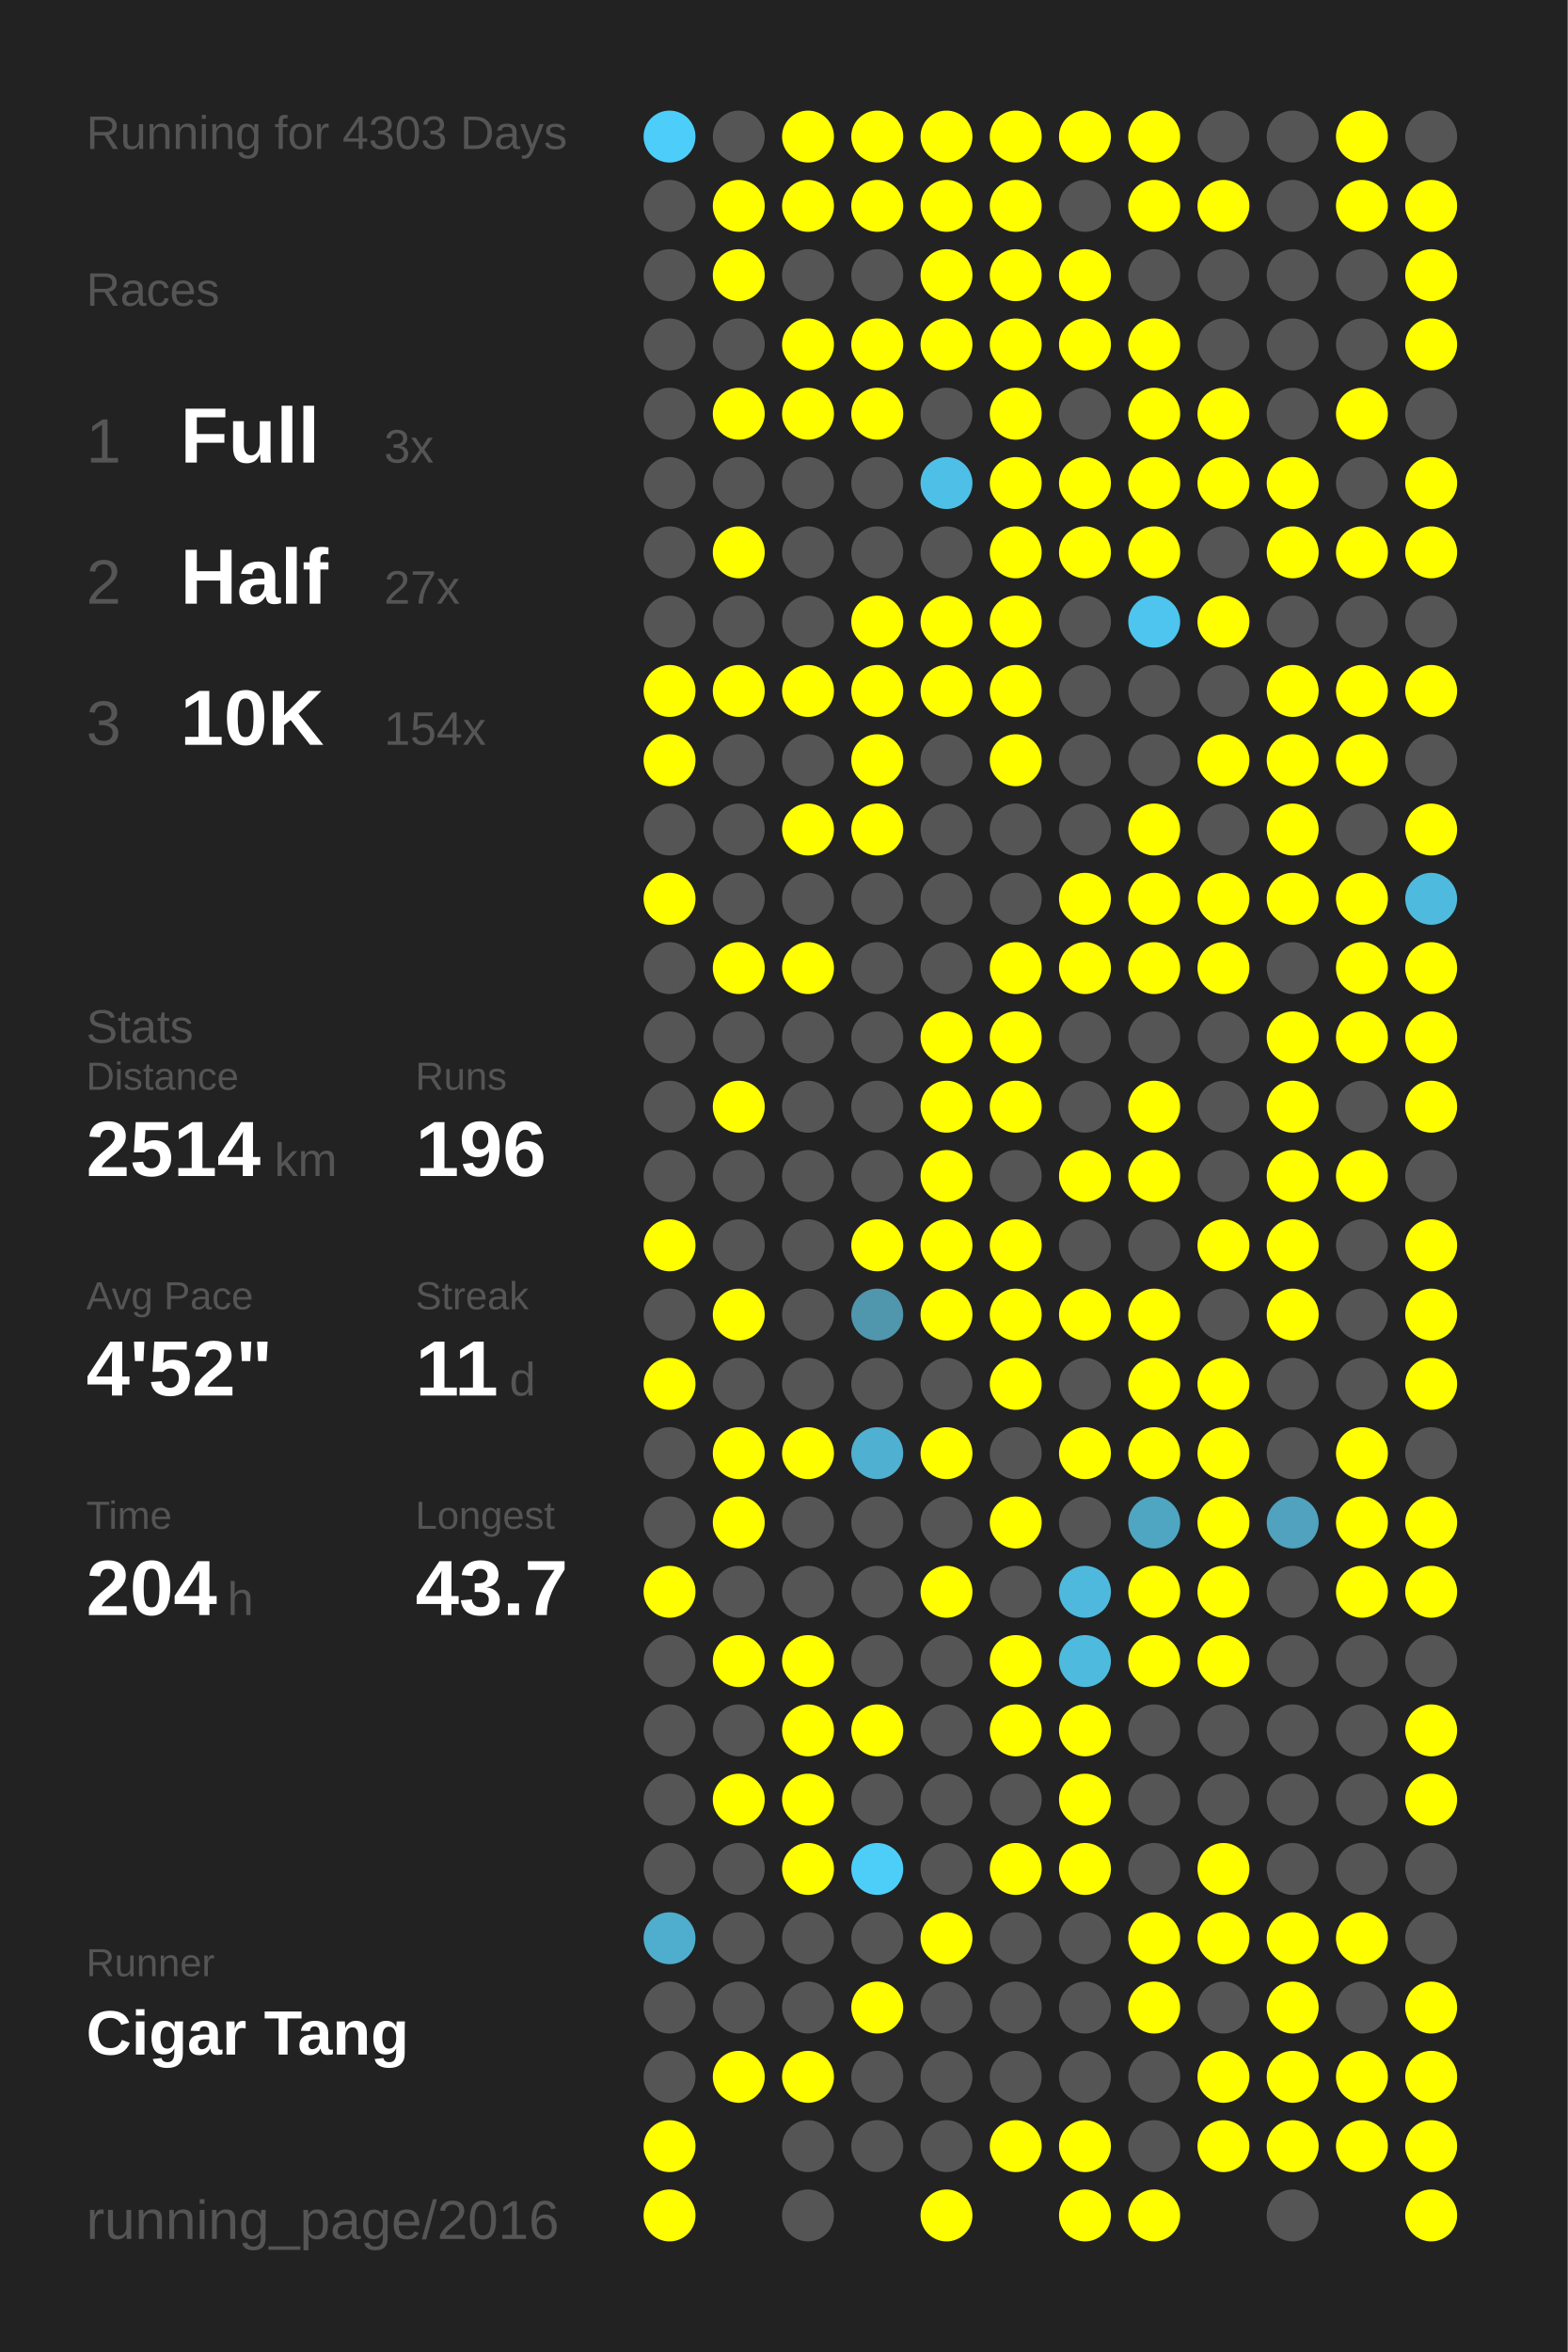
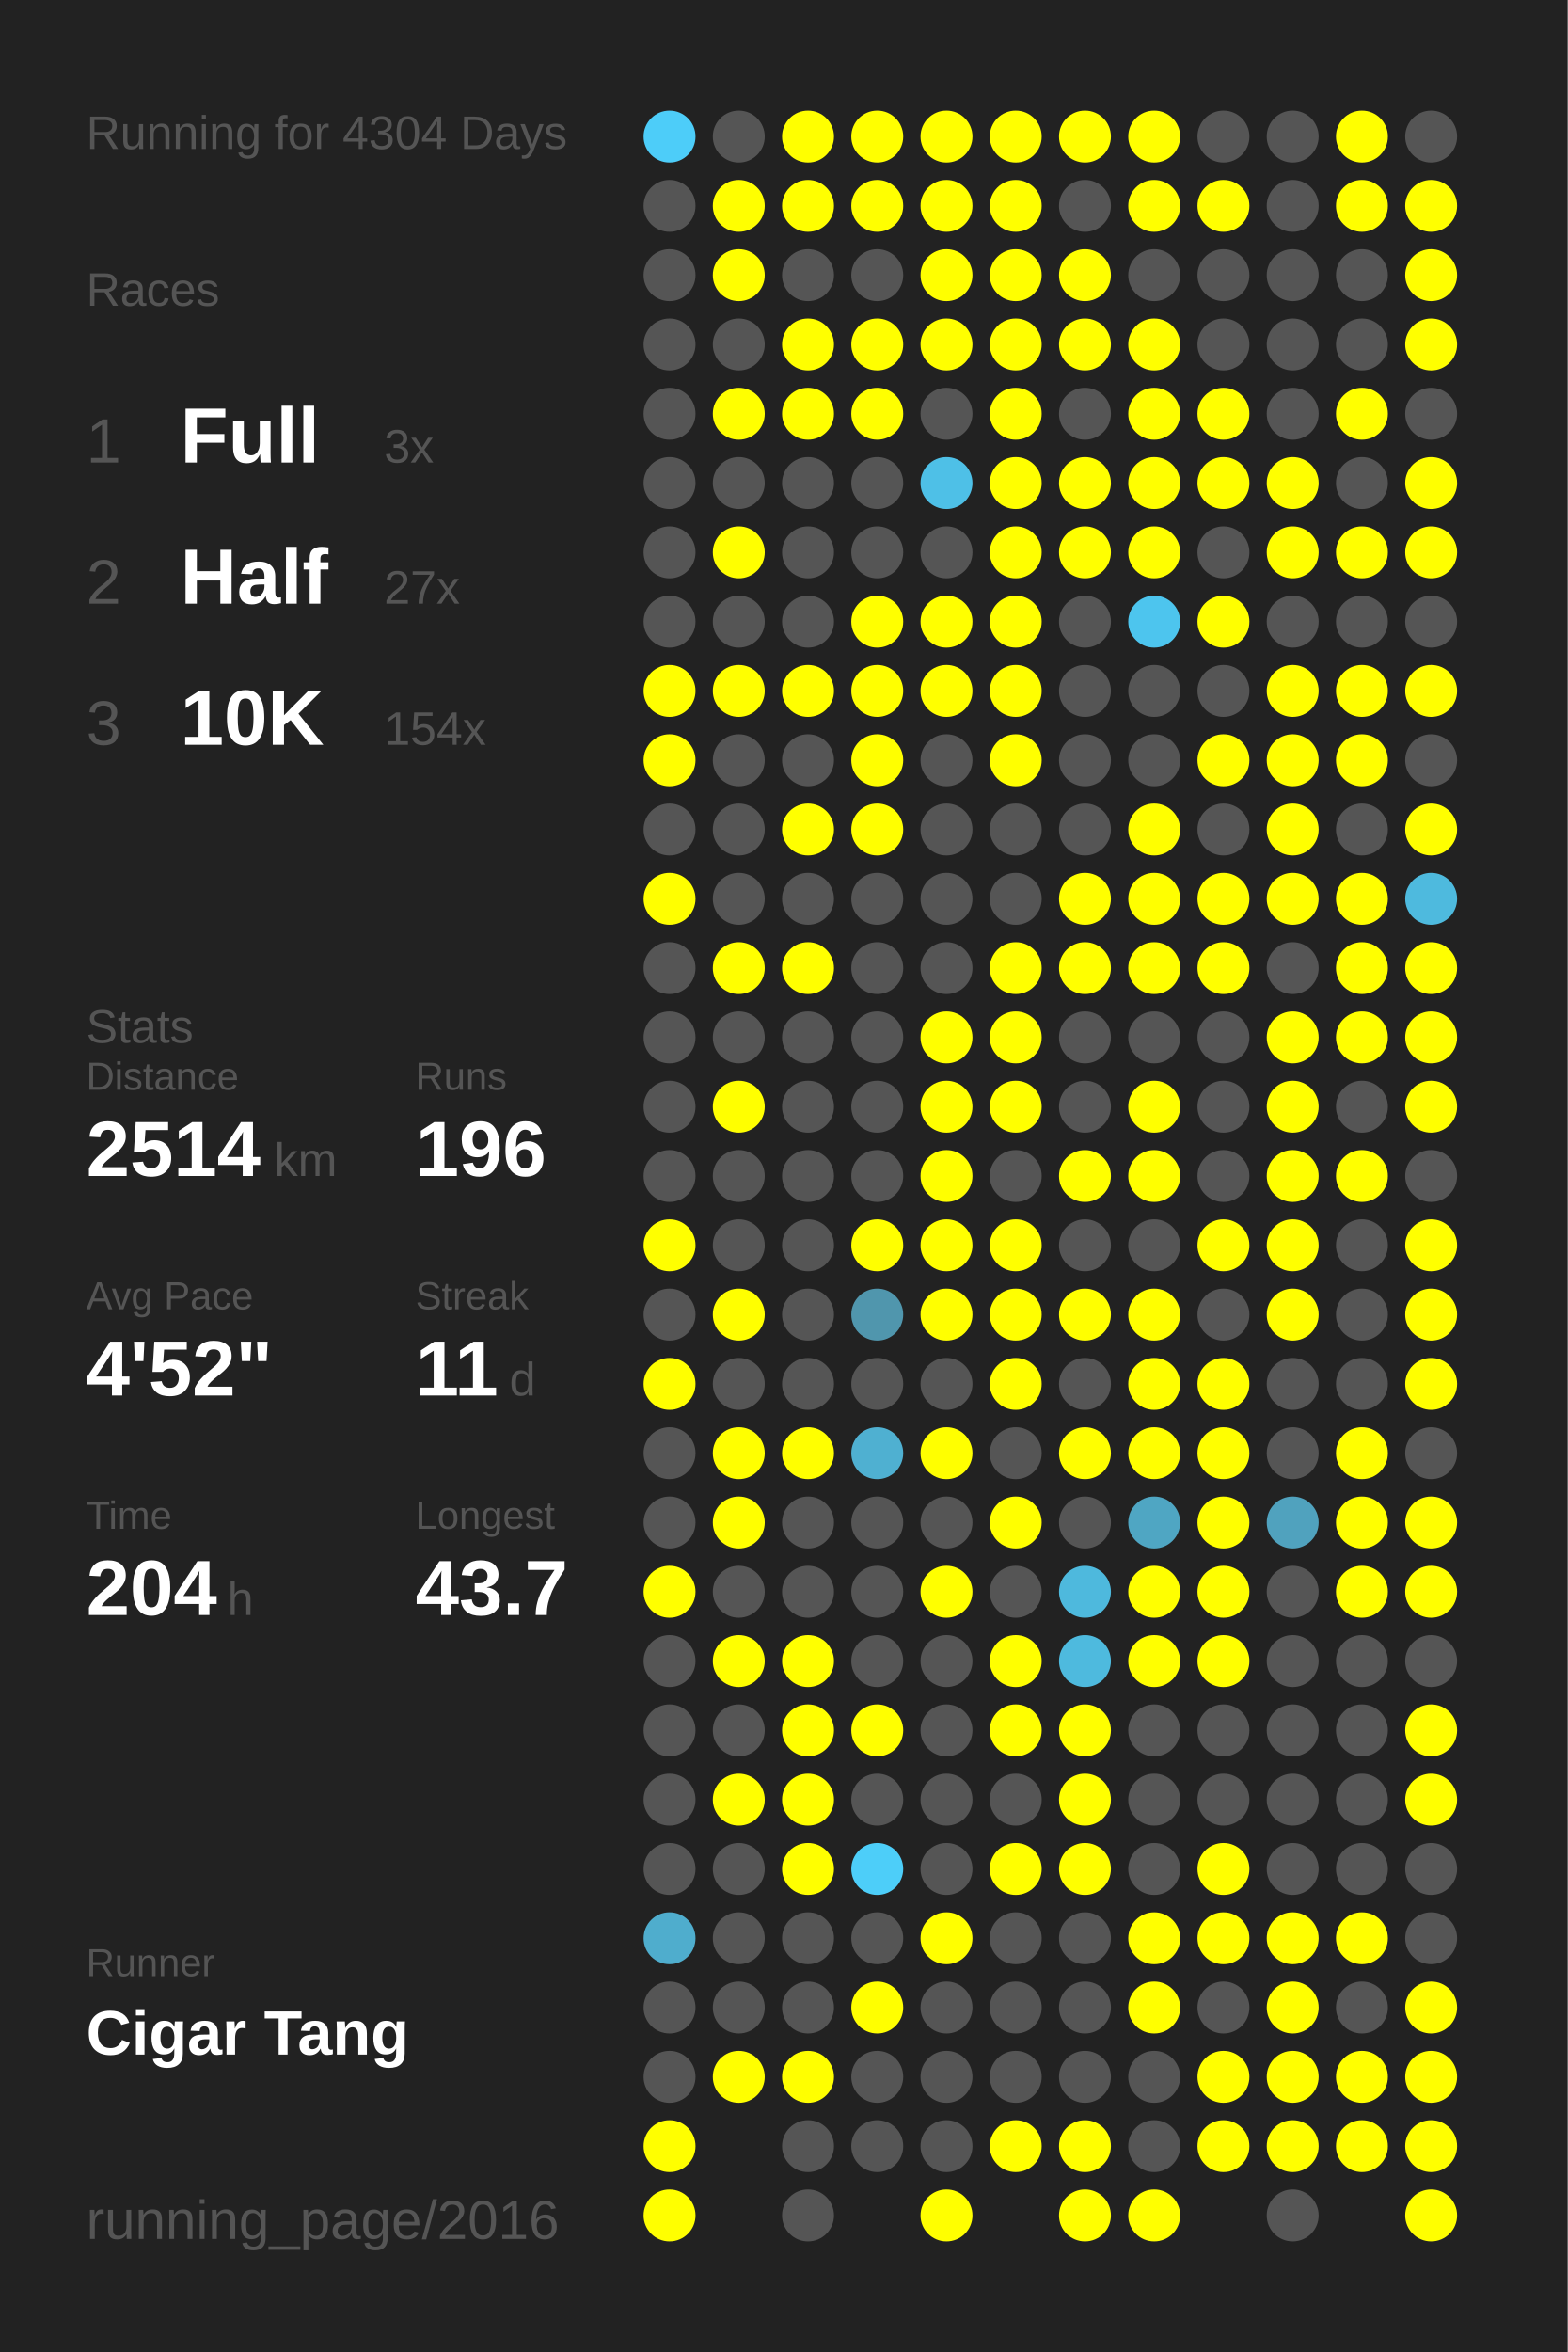
<svg xmlns="http://www.w3.org/2000/svg" baseProfile="full" height="300mm" version="1.1" viewBox="0,0,200,300" width="200mm">
  <defs />
  <rect fill="#222222" height="300" width="200" x="0" y="0" />
-   <text fill="#555555" style="font-size:6px; font-family:Arial;" x="11" y="19">Running for 4303 Days</text>
+   <text fill="#555555" style="font-size:6px; font-family:Arial;" x="11" y="19">Running for 4304 Days</text>
  <text fill="#555555" style="font-size:6px; font-family:Arial;" x="11" y="39">Races</text>
  <text fill="#555555" style="font-size:8px; font-family:Arial;" x="11" y="59">1</text>
  <text fill="#FFFFFF" style="font-size:10px; font-family:Arial; font-weight:bold;" x="23" y="59">Full</text>
  <text fill="#555555" style="font-size:6px; font-family:Arial;" x="49" y="59">3x</text>
  <text fill="#555555" style="font-size:8px; font-family:Arial;" x="11" y="77">2</text>
  <text fill="#FFFFFF" style="font-size:10px; font-family:Arial; font-weight:bold;" x="23" y="77">Half</text>
  <text fill="#555555" style="font-size:6px; font-family:Arial;" x="49" y="77">27x</text>
  <text fill="#555555" style="font-size:8px; font-family:Arial;" x="11" y="95">3</text>
  <text fill="#FFFFFF" style="font-size:10px; font-family:Arial; font-weight:bold;" x="23" y="95">10K</text>
  <text fill="#555555" style="font-size:6px; font-family:Arial;" x="49" y="95">154x</text>
  <text fill="#555555" style="font-size:6px; font-family:Arial;" x="11" y="133">Stats</text>
  <text fill="#555555" style="font-size:5px; font-family:Arial;" x="11" y="139">Distance</text>
  <text fill="#FFFFFF" style="font-size:10px; font-family:Arial; font-weight:bold;" x="11" y="150">2514</text>
  <text fill="#555555" style="font-size:6px; font-family:Arial;" x="35" y="150">km</text>
  <text fill="#555555" style="font-size:5px; font-family:Arial;" x="53" y="139">Runs</text>
  <text fill="#FFFFFF" style="font-size:10px; font-family:Arial; font-weight:bold;" x="53" y="150">196</text>
  <text fill="#555555" style="font-size:5px; font-family:Arial;" x="11" y="167">Avg Pace</text>
  <text fill="#FFFFFF" style="font-size:10px; font-family:Arial; font-weight:bold;" x="11" y="178">4'52"</text>
  <text fill="#555555" style="font-size:5px; font-family:Arial;" x="53" y="167">Streak</text>
  <text fill="#FFFFFF" style="font-size:10px; font-family:Arial; font-weight:bold;" x="53" y="178">11</text>
  <text fill="#555555" style="font-size:6px; font-family:Arial;" x="65" y="178">d</text>
  <text fill="#555555" style="font-size:5px; font-family:Arial;" x="11" y="195">Time</text>
  <text fill="#FFFFFF" style="font-size:10px; font-family:Arial; font-weight:bold;" x="11" y="206">204</text>
  <text fill="#555555" style="font-size:6px; font-family:Arial;" x="29" y="206">h</text>
  <text fill="#555555" style="font-size:5px; font-family:Arial;" x="53" y="195">Longest</text>
  <text fill="#FFFFFF" style="font-size:10px; font-family:Arial; font-weight:bold;" x="53" y="206">43.7</text>
  <text fill="#555555" style="font-size:5px; font-family:Arial;" x="11" y="252.065">Runner</text>
  <text fill="#FFFFFF" style="font-size:8px; font-family:Arial; font-weight:bold;" x="11" y="262.065">Cigar Tang</text>
  <text fill="#555555" style="font-size:7px; font-family:Arial;" x="11" y="285.581">running_page/2016</text>
  <circle cx="85.417" cy="17.419" fill="#4dcdf9" r="3.312" />
  <circle cx="85.417" cy="26.258" fill="#555555" r="3.312" />
  <circle cx="85.417" cy="35.097" fill="#555555" r="3.312" />
  <circle cx="85.417" cy="43.935" fill="#555555" r="3.312" />
  <circle cx="85.417" cy="52.774" fill="#555555" r="3.312" />
  <circle cx="85.417" cy="61.613" fill="#555555" r="3.312" />
  <circle cx="85.417" cy="70.452" fill="#555555" r="3.312" />
  <circle cx="85.417" cy="79.29" fill="#555555" r="3.312" />
  <circle cx="85.417" cy="88.129" fill="#FFFF00" r="3.312" />
  <circle cx="85.417" cy="96.968" fill="#FFFF00" r="3.312" />
  <circle cx="85.417" cy="105.806" fill="#555555" r="3.312" />
  <circle cx="85.417" cy="114.645" fill="#FFFF00" r="3.312" />
  <circle cx="85.417" cy="123.484" fill="#555555" r="3.312" />
  <circle cx="85.417" cy="132.323" fill="#555555" r="3.312" />
  <circle cx="85.417" cy="141.161" fill="#555555" r="3.312" />
  <circle cx="85.417" cy="150" fill="#555555" r="3.312" />
  <circle cx="85.417" cy="158.839" fill="#FFFF00" r="3.312" />
  <circle cx="85.417" cy="167.677" fill="#555555" r="3.312" />
  <circle cx="85.417" cy="176.516" fill="#FFFF00" r="3.312" />
  <circle cx="85.417" cy="185.355" fill="#555555" r="3.312" />
  <circle cx="85.417" cy="194.194" fill="#555555" r="3.312" />
  <circle cx="85.417" cy="203.032" fill="#FFFF00" r="3.312" />
  <circle cx="85.417" cy="211.871" fill="#555555" r="3.312" />
  <circle cx="85.417" cy="220.71" fill="#555555" r="3.312" />
  <circle cx="85.417" cy="229.548" fill="#555555" r="3.312" />
  <circle cx="85.417" cy="238.387" fill="#555555" r="3.312" />
  <circle cx="85.417" cy="247.226" fill="#4fadcd" r="3.312" />
  <circle cx="85.417" cy="256.065" fill="#555555" r="3.312" />
  <circle cx="85.417" cy="264.903" fill="#555555" r="3.312" />
  <circle cx="85.417" cy="273.742" fill="#FFFF00" r="3.312" />
  <circle cx="85.417" cy="282.581" fill="#FFFF00" r="3.312" />
  <circle cx="94.25" cy="17.419" fill="#555555" r="3.312" />
  <circle cx="94.25" cy="26.258" fill="#FFFF00" r="3.312" />
  <circle cx="94.25" cy="35.097" fill="#FFFF00" r="3.312" />
  <circle cx="94.25" cy="43.935" fill="#555555" r="3.312" />
  <circle cx="94.25" cy="52.774" fill="#FFFF00" r="3.312" />
  <circle cx="94.25" cy="61.613" fill="#555555" r="3.312" />
  <circle cx="94.25" cy="70.452" fill="#FFFF00" r="3.312" />
  <circle cx="94.25" cy="79.29" fill="#555555" r="3.312" />
  <circle cx="94.25" cy="88.129" fill="#FFFF00" r="3.312" />
  <circle cx="94.25" cy="96.968" fill="#555555" r="3.312" />
  <circle cx="94.25" cy="105.806" fill="#555555" r="3.312" />
  <circle cx="94.25" cy="114.645" fill="#555555" r="3.312" />
  <circle cx="94.25" cy="123.484" fill="#FFFF00" r="3.312" />
  <circle cx="94.25" cy="132.323" fill="#555555" r="3.312" />
  <circle cx="94.25" cy="141.161" fill="#FFFF00" r="3.312" />
  <circle cx="94.25" cy="150" fill="#555555" r="3.312" />
  <circle cx="94.25" cy="158.839" fill="#555555" r="3.312" />
  <circle cx="94.25" cy="167.677" fill="#FFFF00" r="3.312" />
  <circle cx="94.25" cy="176.516" fill="#555555" r="3.312" />
  <circle cx="94.25" cy="185.355" fill="#FFFF00" r="3.312" />
  <circle cx="94.25" cy="194.194" fill="#FFFF00" r="3.312" />
  <circle cx="94.25" cy="203.032" fill="#555555" r="3.312" />
  <circle cx="94.25" cy="211.871" fill="#FFFF00" r="3.312" />
  <circle cx="94.25" cy="220.71" fill="#555555" r="3.312" />
  <circle cx="94.25" cy="229.548" fill="#FFFF00" r="3.312" />
  <circle cx="94.25" cy="238.387" fill="#555555" r="3.312" />
  <circle cx="94.25" cy="247.226" fill="#555555" r="3.312" />
  <circle cx="94.25" cy="256.065" fill="#555555" r="3.312" />
  <circle cx="94.25" cy="264.903" fill="#FFFF00" r="3.312" />
  <circle cx="103.083" cy="17.419" fill="#FFFF00" r="3.312" />
  <circle cx="103.083" cy="26.258" fill="#FFFF00" r="3.312" />
  <circle cx="103.083" cy="35.097" fill="#555555" r="3.312" />
  <circle cx="103.083" cy="43.935" fill="#FFFF00" r="3.312" />
  <circle cx="103.083" cy="52.774" fill="#FFFF00" r="3.312" />
  <circle cx="103.083" cy="61.613" fill="#555555" r="3.312" />
  <circle cx="103.083" cy="70.452" fill="#555555" r="3.312" />
  <circle cx="103.083" cy="79.29" fill="#555555" r="3.312" />
  <circle cx="103.083" cy="88.129" fill="#FFFF00" r="3.312" />
  <circle cx="103.083" cy="96.968" fill="#555555" r="3.312" />
  <circle cx="103.083" cy="105.806" fill="#FFFF00" r="3.312" />
  <circle cx="103.083" cy="114.645" fill="#555555" r="3.312" />
  <circle cx="103.083" cy="123.484" fill="#FFFF00" r="3.312" />
  <circle cx="103.083" cy="132.323" fill="#555555" r="3.312" />
  <circle cx="103.083" cy="141.161" fill="#555555" r="3.312" />
  <circle cx="103.083" cy="150" fill="#555555" r="3.312" />
  <circle cx="103.083" cy="158.839" fill="#555555" r="3.312" />
  <circle cx="103.083" cy="167.677" fill="#555555" r="3.312" />
  <circle cx="103.083" cy="176.516" fill="#555555" r="3.312" />
  <circle cx="103.083" cy="185.355" fill="#FFFF00" r="3.312" />
  <circle cx="103.083" cy="194.194" fill="#555555" r="3.312" />
  <circle cx="103.083" cy="203.032" fill="#555555" r="3.312" />
  <circle cx="103.083" cy="211.871" fill="#FFFF00" r="3.312" />
  <circle cx="103.083" cy="220.71" fill="#FFFF00" r="3.312" />
  <circle cx="103.083" cy="229.548" fill="#FFFF00" r="3.312" />
  <circle cx="103.083" cy="238.387" fill="#FFFF00" r="3.312" />
  <circle cx="103.083" cy="247.226" fill="#555555" r="3.312" />
  <circle cx="103.083" cy="256.065" fill="#555555" r="3.312" />
  <circle cx="103.083" cy="264.903" fill="#FFFF00" r="3.312" />
  <circle cx="103.083" cy="273.742" fill="#555555" r="3.312" />
  <circle cx="103.083" cy="282.581" fill="#555555" r="3.312" />
  <circle cx="111.917" cy="17.419" fill="#FFFF00" r="3.312" />
  <circle cx="111.917" cy="26.258" fill="#FFFF00" r="3.312" />
  <circle cx="111.917" cy="35.097" fill="#555555" r="3.312" />
  <circle cx="111.917" cy="43.935" fill="#FFFF00" r="3.312" />
  <circle cx="111.917" cy="52.774" fill="#FFFF00" r="3.312" />
  <circle cx="111.917" cy="61.613" fill="#555555" r="3.312" />
  <circle cx="111.917" cy="70.452" fill="#555555" r="3.312" />
  <circle cx="111.917" cy="79.29" fill="#FFFF00" r="3.312" />
  <circle cx="111.917" cy="88.129" fill="#FFFF00" r="3.312" />
  <circle cx="111.917" cy="96.968" fill="#FFFF00" r="3.312" />
  <circle cx="111.917" cy="105.806" fill="#FFFF00" r="3.312" />
  <circle cx="111.917" cy="114.645" fill="#555555" r="3.312" />
  <circle cx="111.917" cy="123.484" fill="#555555" r="3.312" />
  <circle cx="111.917" cy="132.323" fill="#555555" r="3.312" />
  <circle cx="111.917" cy="141.161" fill="#555555" r="3.312" />
  <circle cx="111.917" cy="150" fill="#555555" r="3.312" />
  <circle cx="111.917" cy="158.839" fill="#FFFF00" r="3.312" />
  <circle cx="111.917" cy="167.677" fill="#5096ad" r="3.312" />
  <circle cx="111.917" cy="176.516" fill="#555555" r="3.312" />
  <circle cx="111.917" cy="185.355" fill="#4fb0d1" r="3.312" />
  <circle cx="111.917" cy="194.194" fill="#555555" r="3.312" />
  <circle cx="111.917" cy="203.032" fill="#555555" r="3.312" />
  <circle cx="111.917" cy="211.871" fill="#555555" r="3.312" />
  <circle cx="111.917" cy="220.71" fill="#FFFF00" r="3.312" />
  <circle cx="111.917" cy="229.548" fill="#555555" r="3.312" />
  <circle cx="111.917" cy="238.387" fill="#4dcef9" r="3.312" />
  <circle cx="111.917" cy="247.226" fill="#555555" r="3.312" />
  <circle cx="111.917" cy="256.065" fill="#FFFF00" r="3.312" />
  <circle cx="111.917" cy="264.903" fill="#555555" r="3.312" />
  <circle cx="111.917" cy="273.742" fill="#555555" r="3.312" />
  <circle cx="120.75" cy="17.419" fill="#FFFF00" r="3.312" />
  <circle cx="120.75" cy="26.258" fill="#FFFF00" r="3.312" />
  <circle cx="120.75" cy="35.097" fill="#FFFF00" r="3.312" />
  <circle cx="120.75" cy="43.935" fill="#FFFF00" r="3.312" />
  <circle cx="120.75" cy="52.774" fill="#555555" r="3.312" />
  <circle cx="120.75" cy="61.613" fill="#4ec0e7" r="3.312" />
  <circle cx="120.75" cy="70.452" fill="#555555" r="3.312" />
  <circle cx="120.75" cy="79.29" fill="#FFFF00" r="3.312" />
  <circle cx="120.75" cy="88.129" fill="#FFFF00" r="3.312" />
  <circle cx="120.75" cy="96.968" fill="#555555" r="3.312" />
  <circle cx="120.75" cy="105.806" fill="#555555" r="3.312" />
  <circle cx="120.75" cy="114.645" fill="#555555" r="3.312" />
  <circle cx="120.75" cy="123.484" fill="#555555" r="3.312" />
  <circle cx="120.75" cy="132.323" fill="#FFFF00" r="3.312" />
  <circle cx="120.75" cy="141.161" fill="#FFFF00" r="3.312" />
  <circle cx="120.75" cy="150" fill="#FFFF00" r="3.312" />
  <circle cx="120.75" cy="158.839" fill="#FFFF00" r="3.312" />
  <circle cx="120.75" cy="167.677" fill="#FFFF00" r="3.312" />
  <circle cx="120.75" cy="176.516" fill="#555555" r="3.312" />
  <circle cx="120.75" cy="185.355" fill="#FFFF00" r="3.312" />
  <circle cx="120.75" cy="194.194" fill="#555555" r="3.312" />
  <circle cx="120.75" cy="203.032" fill="#FFFF00" r="3.312" />
  <circle cx="120.75" cy="211.871" fill="#555555" r="3.312" />
  <circle cx="120.75" cy="220.71" fill="#555555" r="3.312" />
  <circle cx="120.75" cy="229.548" fill="#555555" r="3.312" />
  <circle cx="120.75" cy="238.387" fill="#555555" r="3.312" />
  <circle cx="120.75" cy="247.226" fill="#FFFF00" r="3.312" />
  <circle cx="120.75" cy="256.065" fill="#555555" r="3.312" />
  <circle cx="120.75" cy="264.903" fill="#555555" r="3.312" />
  <circle cx="120.75" cy="273.742" fill="#555555" r="3.312" />
  <circle cx="120.75" cy="282.581" fill="#FFFF00" r="3.312" />
  <circle cx="129.583" cy="17.419" fill="#FFFF00" r="3.312" />
  <circle cx="129.583" cy="26.258" fill="#FFFF00" r="3.312" />
  <circle cx="129.583" cy="35.097" fill="#FFFF00" r="3.312" />
  <circle cx="129.583" cy="43.935" fill="#FFFF00" r="3.312" />
  <circle cx="129.583" cy="52.774" fill="#FFFF00" r="3.312" />
  <circle cx="129.583" cy="61.613" fill="#FFFF00" r="3.312" />
  <circle cx="129.583" cy="70.452" fill="#FFFF00" r="3.312" />
  <circle cx="129.583" cy="79.29" fill="#FFFF00" r="3.312" />
  <circle cx="129.583" cy="88.129" fill="#FFFF00" r="3.312" />
  <circle cx="129.583" cy="96.968" fill="#FFFF00" r="3.312" />
  <circle cx="129.583" cy="105.806" fill="#555555" r="3.312" />
  <circle cx="129.583" cy="114.645" fill="#555555" r="3.312" />
  <circle cx="129.583" cy="123.484" fill="#FFFF00" r="3.312" />
  <circle cx="129.583" cy="132.323" fill="#FFFF00" r="3.312" />
  <circle cx="129.583" cy="141.161" fill="#FFFF00" r="3.312" />
  <circle cx="129.583" cy="150" fill="#555555" r="3.312" />
  <circle cx="129.583" cy="158.839" fill="#FFFF00" r="3.312" />
  <circle cx="129.583" cy="167.677" fill="#FFFF00" r="3.312" />
  <circle cx="129.583" cy="176.516" fill="#FFFF00" r="3.312" />
  <circle cx="129.583" cy="185.355" fill="#555555" r="3.312" />
  <circle cx="129.583" cy="194.194" fill="#FFFF00" r="3.312" />
  <circle cx="129.583" cy="203.032" fill="#555555" r="3.312" />
  <circle cx="129.583" cy="211.871" fill="#FFFF00" r="3.312" />
  <circle cx="129.583" cy="220.71" fill="#FFFF00" r="3.312" />
  <circle cx="129.583" cy="229.548" fill="#555555" r="3.312" />
  <circle cx="129.583" cy="238.387" fill="#FFFF00" r="3.312" />
  <circle cx="129.583" cy="247.226" fill="#555555" r="3.312" />
  <circle cx="129.583" cy="256.065" fill="#555555" r="3.312" />
  <circle cx="129.583" cy="264.903" fill="#555555" r="3.312" />
  <circle cx="129.583" cy="273.742" fill="#FFFF00" r="3.312" />
  <circle cx="138.417" cy="17.419" fill="#FFFF00" r="3.312" />
  <circle cx="138.417" cy="26.258" fill="#555555" r="3.312" />
  <circle cx="138.417" cy="35.097" fill="#FFFF00" r="3.312" />
  <circle cx="138.417" cy="43.935" fill="#FFFF00" r="3.312" />
  <circle cx="138.417" cy="52.774" fill="#555555" r="3.312" />
  <circle cx="138.417" cy="61.613" fill="#FFFF00" r="3.312" />
  <circle cx="138.417" cy="70.452" fill="#FFFF00" r="3.312" />
  <circle cx="138.417" cy="79.29" fill="#555555" r="3.312" />
  <circle cx="138.417" cy="88.129" fill="#555555" r="3.312" />
  <circle cx="138.417" cy="96.968" fill="#555555" r="3.312" />
  <circle cx="138.417" cy="105.806" fill="#555555" r="3.312" />
  <circle cx="138.417" cy="114.645" fill="#FFFF00" r="3.312" />
  <circle cx="138.417" cy="123.484" fill="#FFFF00" r="3.312" />
  <circle cx="138.417" cy="132.323" fill="#555555" r="3.312" />
  <circle cx="138.417" cy="141.161" fill="#555555" r="3.312" />
  <circle cx="138.417" cy="150" fill="#FFFF00" r="3.312" />
  <circle cx="138.417" cy="158.839" fill="#555555" r="3.312" />
  <circle cx="138.417" cy="167.677" fill="#FFFF00" r="3.312" />
  <circle cx="138.417" cy="176.516" fill="#555555" r="3.312" />
  <circle cx="138.417" cy="185.355" fill="#FFFF00" r="3.312" />
  <circle cx="138.417" cy="194.194" fill="#555555" r="3.312" />
  <circle cx="138.417" cy="203.032" fill="#4eb9dd" r="3.312" />
  <circle cx="138.417" cy="211.871" fill="#4ebade" r="3.312" />
  <circle cx="138.417" cy="220.71" fill="#FFFF00" r="3.312" />
  <circle cx="138.417" cy="229.548" fill="#FFFF00" r="3.312" />
  <circle cx="138.417" cy="238.387" fill="#FFFF00" r="3.312" />
  <circle cx="138.417" cy="247.226" fill="#555555" r="3.312" />
  <circle cx="138.417" cy="256.065" fill="#555555" r="3.312" />
  <circle cx="138.417" cy="264.903" fill="#555555" r="3.312" />
  <circle cx="138.417" cy="273.742" fill="#FFFF00" r="3.312" />
  <circle cx="138.417" cy="282.581" fill="#FFFF00" r="3.312" />
  <circle cx="147.25" cy="17.419" fill="#FFFF00" r="3.312" />
  <circle cx="147.25" cy="26.258" fill="#FFFF00" r="3.312" />
  <circle cx="147.25" cy="35.097" fill="#555555" r="3.312" />
  <circle cx="147.25" cy="43.935" fill="#FFFF00" r="3.312" />
  <circle cx="147.25" cy="52.774" fill="#FFFF00" r="3.312" />
  <circle cx="147.25" cy="61.613" fill="#FFFF00" r="3.312" />
  <circle cx="147.25" cy="70.452" fill="#FFFF00" r="3.312" />
  <circle cx="147.25" cy="79.29" fill="#4dc5ee" r="3.312" />
  <circle cx="147.25" cy="88.129" fill="#555555" r="3.312" />
  <circle cx="147.25" cy="96.968" fill="#555555" r="3.312" />
  <circle cx="147.25" cy="105.806" fill="#FFFF00" r="3.312" />
  <circle cx="147.25" cy="114.645" fill="#FFFF00" r="3.312" />
  <circle cx="147.25" cy="123.484" fill="#FFFF00" r="3.312" />
  <circle cx="147.25" cy="132.323" fill="#555555" r="3.312" />
  <circle cx="147.25" cy="141.161" fill="#FFFF00" r="3.312" />
  <circle cx="147.25" cy="150" fill="#FFFF00" r="3.312" />
  <circle cx="147.25" cy="158.839" fill="#555555" r="3.312" />
  <circle cx="147.25" cy="167.677" fill="#FFFF00" r="3.312" />
  <circle cx="147.25" cy="176.516" fill="#FFFF00" r="3.312" />
  <circle cx="147.25" cy="185.355" fill="#FFFF00" r="3.312" />
  <circle cx="147.25" cy="194.194" fill="#4fa6c3" r="3.312" />
  <circle cx="147.25" cy="203.032" fill="#FFFF00" r="3.312" />
  <circle cx="147.25" cy="211.871" fill="#FFFF00" r="3.312" />
  <circle cx="147.25" cy="220.71" fill="#555555" r="3.312" />
  <circle cx="147.25" cy="229.548" fill="#555555" r="3.312" />
  <circle cx="147.25" cy="238.387" fill="#555555" r="3.312" />
  <circle cx="147.25" cy="247.226" fill="#FFFF00" r="3.312" />
  <circle cx="147.25" cy="256.065" fill="#FFFF00" r="3.312" />
  <circle cx="147.25" cy="264.903" fill="#555555" r="3.312" />
  <circle cx="147.25" cy="273.742" fill="#555555" r="3.312" />
  <circle cx="147.25" cy="282.581" fill="#FFFF00" r="3.312" />
  <circle cx="156.083" cy="17.419" fill="#555555" r="3.312" />
  <circle cx="156.083" cy="26.258" fill="#FFFF00" r="3.312" />
  <circle cx="156.083" cy="35.097" fill="#555555" r="3.312" />
  <circle cx="156.083" cy="43.935" fill="#555555" r="3.312" />
  <circle cx="156.083" cy="52.774" fill="#FFFF00" r="3.312" />
  <circle cx="156.083" cy="61.613" fill="#FFFF00" r="3.312" />
  <circle cx="156.083" cy="70.452" fill="#555555" r="3.312" />
  <circle cx="156.083" cy="79.29" fill="#FFFF00" r="3.312" />
  <circle cx="156.083" cy="88.129" fill="#555555" r="3.312" />
  <circle cx="156.083" cy="96.968" fill="#FFFF00" r="3.312" />
  <circle cx="156.083" cy="105.806" fill="#555555" r="3.312" />
  <circle cx="156.083" cy="114.645" fill="#FFFF00" r="3.312" />
  <circle cx="156.083" cy="123.484" fill="#FFFF00" r="3.312" />
  <circle cx="156.083" cy="132.323" fill="#555555" r="3.312" />
  <circle cx="156.083" cy="141.161" fill="#555555" r="3.312" />
  <circle cx="156.083" cy="150" fill="#555555" r="3.312" />
  <circle cx="156.083" cy="158.839" fill="#FFFF00" r="3.312" />
  <circle cx="156.083" cy="167.677" fill="#555555" r="3.312" />
  <circle cx="156.083" cy="176.516" fill="#FFFF00" r="3.312" />
  <circle cx="156.083" cy="185.355" fill="#FFFF00" r="3.312" />
  <circle cx="156.083" cy="194.194" fill="#FFFF00" r="3.312" />
  <circle cx="156.083" cy="203.032" fill="#FFFF00" r="3.312" />
  <circle cx="156.083" cy="211.871" fill="#FFFF00" r="3.312" />
  <circle cx="156.083" cy="220.71" fill="#555555" r="3.312" />
  <circle cx="156.083" cy="229.548" fill="#555555" r="3.312" />
  <circle cx="156.083" cy="238.387" fill="#FFFF00" r="3.312" />
  <circle cx="156.083" cy="247.226" fill="#FFFF00" r="3.312" />
  <circle cx="156.083" cy="256.065" fill="#555555" r="3.312" />
  <circle cx="156.083" cy="264.903" fill="#FFFF00" r="3.312" />
  <circle cx="156.083" cy="273.742" fill="#FFFF00" r="3.312" />
  <circle cx="164.917" cy="17.419" fill="#555555" r="3.312" />
  <circle cx="164.917" cy="26.258" fill="#555555" r="3.312" />
  <circle cx="164.917" cy="35.097" fill="#555555" r="3.312" />
  <circle cx="164.917" cy="43.935" fill="#555555" r="3.312" />
  <circle cx="164.917" cy="52.774" fill="#555555" r="3.312" />
  <circle cx="164.917" cy="61.613" fill="#FFFF00" r="3.312" />
  <circle cx="164.917" cy="70.452" fill="#FFFF00" r="3.312" />
  <circle cx="164.917" cy="79.29" fill="#555555" r="3.312" />
  <circle cx="164.917" cy="88.129" fill="#FFFF00" r="3.312" />
  <circle cx="164.917" cy="96.968" fill="#FFFF00" r="3.312" />
  <circle cx="164.917" cy="105.806" fill="#FFFF00" r="3.312" />
  <circle cx="164.917" cy="114.645" fill="#FFFF00" r="3.312" />
  <circle cx="164.917" cy="123.484" fill="#555555" r="3.312" />
  <circle cx="164.917" cy="132.323" fill="#FFFF00" r="3.312" />
  <circle cx="164.917" cy="141.161" fill="#FFFF00" r="3.312" />
  <circle cx="164.917" cy="150" fill="#FFFF00" r="3.312" />
  <circle cx="164.917" cy="158.839" fill="#FFFF00" r="3.312" />
  <circle cx="164.917" cy="167.677" fill="#FFFF00" r="3.312" />
  <circle cx="164.917" cy="176.516" fill="#555555" r="3.312" />
  <circle cx="164.917" cy="185.355" fill="#555555" r="3.312" />
  <circle cx="164.917" cy="194.194" fill="#50a2be" r="3.312" />
  <circle cx="164.917" cy="203.032" fill="#555555" r="3.312" />
  <circle cx="164.917" cy="211.871" fill="#555555" r="3.312" />
  <circle cx="164.917" cy="220.71" fill="#555555" r="3.312" />
  <circle cx="164.917" cy="229.548" fill="#555555" r="3.312" />
  <circle cx="164.917" cy="238.387" fill="#555555" r="3.312" />
  <circle cx="164.917" cy="247.226" fill="#FFFF00" r="3.312" />
  <circle cx="164.917" cy="256.065" fill="#FFFF00" r="3.312" />
  <circle cx="164.917" cy="264.903" fill="#FFFF00" r="3.312" />
  <circle cx="164.917" cy="273.742" fill="#FFFF00" r="3.312" />
  <circle cx="164.917" cy="282.581" fill="#555555" r="3.312" />
  <circle cx="173.75" cy="17.419" fill="#FFFF00" r="3.312" />
  <circle cx="173.75" cy="26.258" fill="#FFFF00" r="3.312" />
  <circle cx="173.75" cy="35.097" fill="#555555" r="3.312" />
  <circle cx="173.75" cy="43.935" fill="#555555" r="3.312" />
  <circle cx="173.75" cy="52.774" fill="#FFFF00" r="3.312" />
  <circle cx="173.75" cy="61.613" fill="#555555" r="3.312" />
  <circle cx="173.75" cy="70.452" fill="#FFFF00" r="3.312" />
  <circle cx="173.75" cy="79.29" fill="#555555" r="3.312" />
  <circle cx="173.75" cy="88.129" fill="#FFFF00" r="3.312" />
  <circle cx="173.75" cy="96.968" fill="#FFFF00" r="3.312" />
  <circle cx="173.75" cy="105.806" fill="#555555" r="3.312" />
  <circle cx="173.75" cy="114.645" fill="#FFFF00" r="3.312" />
  <circle cx="173.75" cy="123.484" fill="#FFFF00" r="3.312" />
  <circle cx="173.75" cy="132.323" fill="#FFFF00" r="3.312" />
  <circle cx="173.75" cy="141.161" fill="#555555" r="3.312" />
  <circle cx="173.75" cy="150" fill="#FFFF00" r="3.312" />
  <circle cx="173.75" cy="158.839" fill="#555555" r="3.312" />
  <circle cx="173.75" cy="167.677" fill="#555555" r="3.312" />
  <circle cx="173.75" cy="176.516" fill="#555555" r="3.312" />
  <circle cx="173.75" cy="185.355" fill="#FFFF00" r="3.312" />
  <circle cx="173.75" cy="194.194" fill="#FFFF00" r="3.312" />
  <circle cx="173.75" cy="203.032" fill="#FFFF00" r="3.312" />
  <circle cx="173.75" cy="211.871" fill="#555555" r="3.312" />
  <circle cx="173.75" cy="220.71" fill="#555555" r="3.312" />
  <circle cx="173.75" cy="229.548" fill="#555555" r="3.312" />
  <circle cx="173.75" cy="238.387" fill="#555555" r="3.312" />
  <circle cx="173.75" cy="247.226" fill="#FFFF00" r="3.312" />
  <circle cx="173.75" cy="256.065" fill="#555555" r="3.312" />
  <circle cx="173.75" cy="264.903" fill="#FFFF00" r="3.312" />
  <circle cx="173.75" cy="273.742" fill="#FFFF00" r="3.312" />
  <circle cx="182.583" cy="17.419" fill="#555555" r="3.312" />
  <circle cx="182.583" cy="26.258" fill="#FFFF00" r="3.312" />
  <circle cx="182.583" cy="35.097" fill="#FFFF00" r="3.312" />
  <circle cx="182.583" cy="43.935" fill="#FFFF00" r="3.312" />
  <circle cx="182.583" cy="52.774" fill="#555555" r="3.312" />
  <circle cx="182.583" cy="61.613" fill="#FFFF00" r="3.312" />
  <circle cx="182.583" cy="70.452" fill="#FFFF00" r="3.312" />
  <circle cx="182.583" cy="79.29" fill="#555555" r="3.312" />
  <circle cx="182.583" cy="88.129" fill="#FFFF00" r="3.312" />
  <circle cx="182.583" cy="96.968" fill="#555555" r="3.312" />
  <circle cx="182.583" cy="105.806" fill="#FFFF00" r="3.312" />
  <circle cx="182.583" cy="114.645" fill="#4ebade" r="3.312" />
  <circle cx="182.583" cy="123.484" fill="#FFFF00" r="3.312" />
  <circle cx="182.583" cy="132.323" fill="#FFFF00" r="3.312" />
  <circle cx="182.583" cy="141.161" fill="#FFFF00" r="3.312" />
  <circle cx="182.583" cy="150" fill="#555555" r="3.312" />
  <circle cx="182.583" cy="158.839" fill="#FFFF00" r="3.312" />
  <circle cx="182.583" cy="167.677" fill="#FFFF00" r="3.312" />
  <circle cx="182.583" cy="176.516" fill="#FFFF00" r="3.312" />
  <circle cx="182.583" cy="185.355" fill="#555555" r="3.312" />
  <circle cx="182.583" cy="194.194" fill="#FFFF00" r="3.312" />
  <circle cx="182.583" cy="203.032" fill="#FFFF00" r="3.312" />
  <circle cx="182.583" cy="211.871" fill="#555555" r="3.312" />
  <circle cx="182.583" cy="220.71" fill="#FFFF00" r="3.312" />
  <circle cx="182.583" cy="229.548" fill="#FFFF00" r="3.312" />
  <circle cx="182.583" cy="238.387" fill="#555555" r="3.312" />
  <circle cx="182.583" cy="247.226" fill="#555555" r="3.312" />
  <circle cx="182.583" cy="256.065" fill="#FFFF00" r="3.312" />
  <circle cx="182.583" cy="264.903" fill="#FFFF00" r="3.312" />
  <circle cx="182.583" cy="273.742" fill="#FFFF00" r="3.312" />
  <circle cx="182.583" cy="282.581" fill="#FFFF00" r="3.312" />
</svg>
